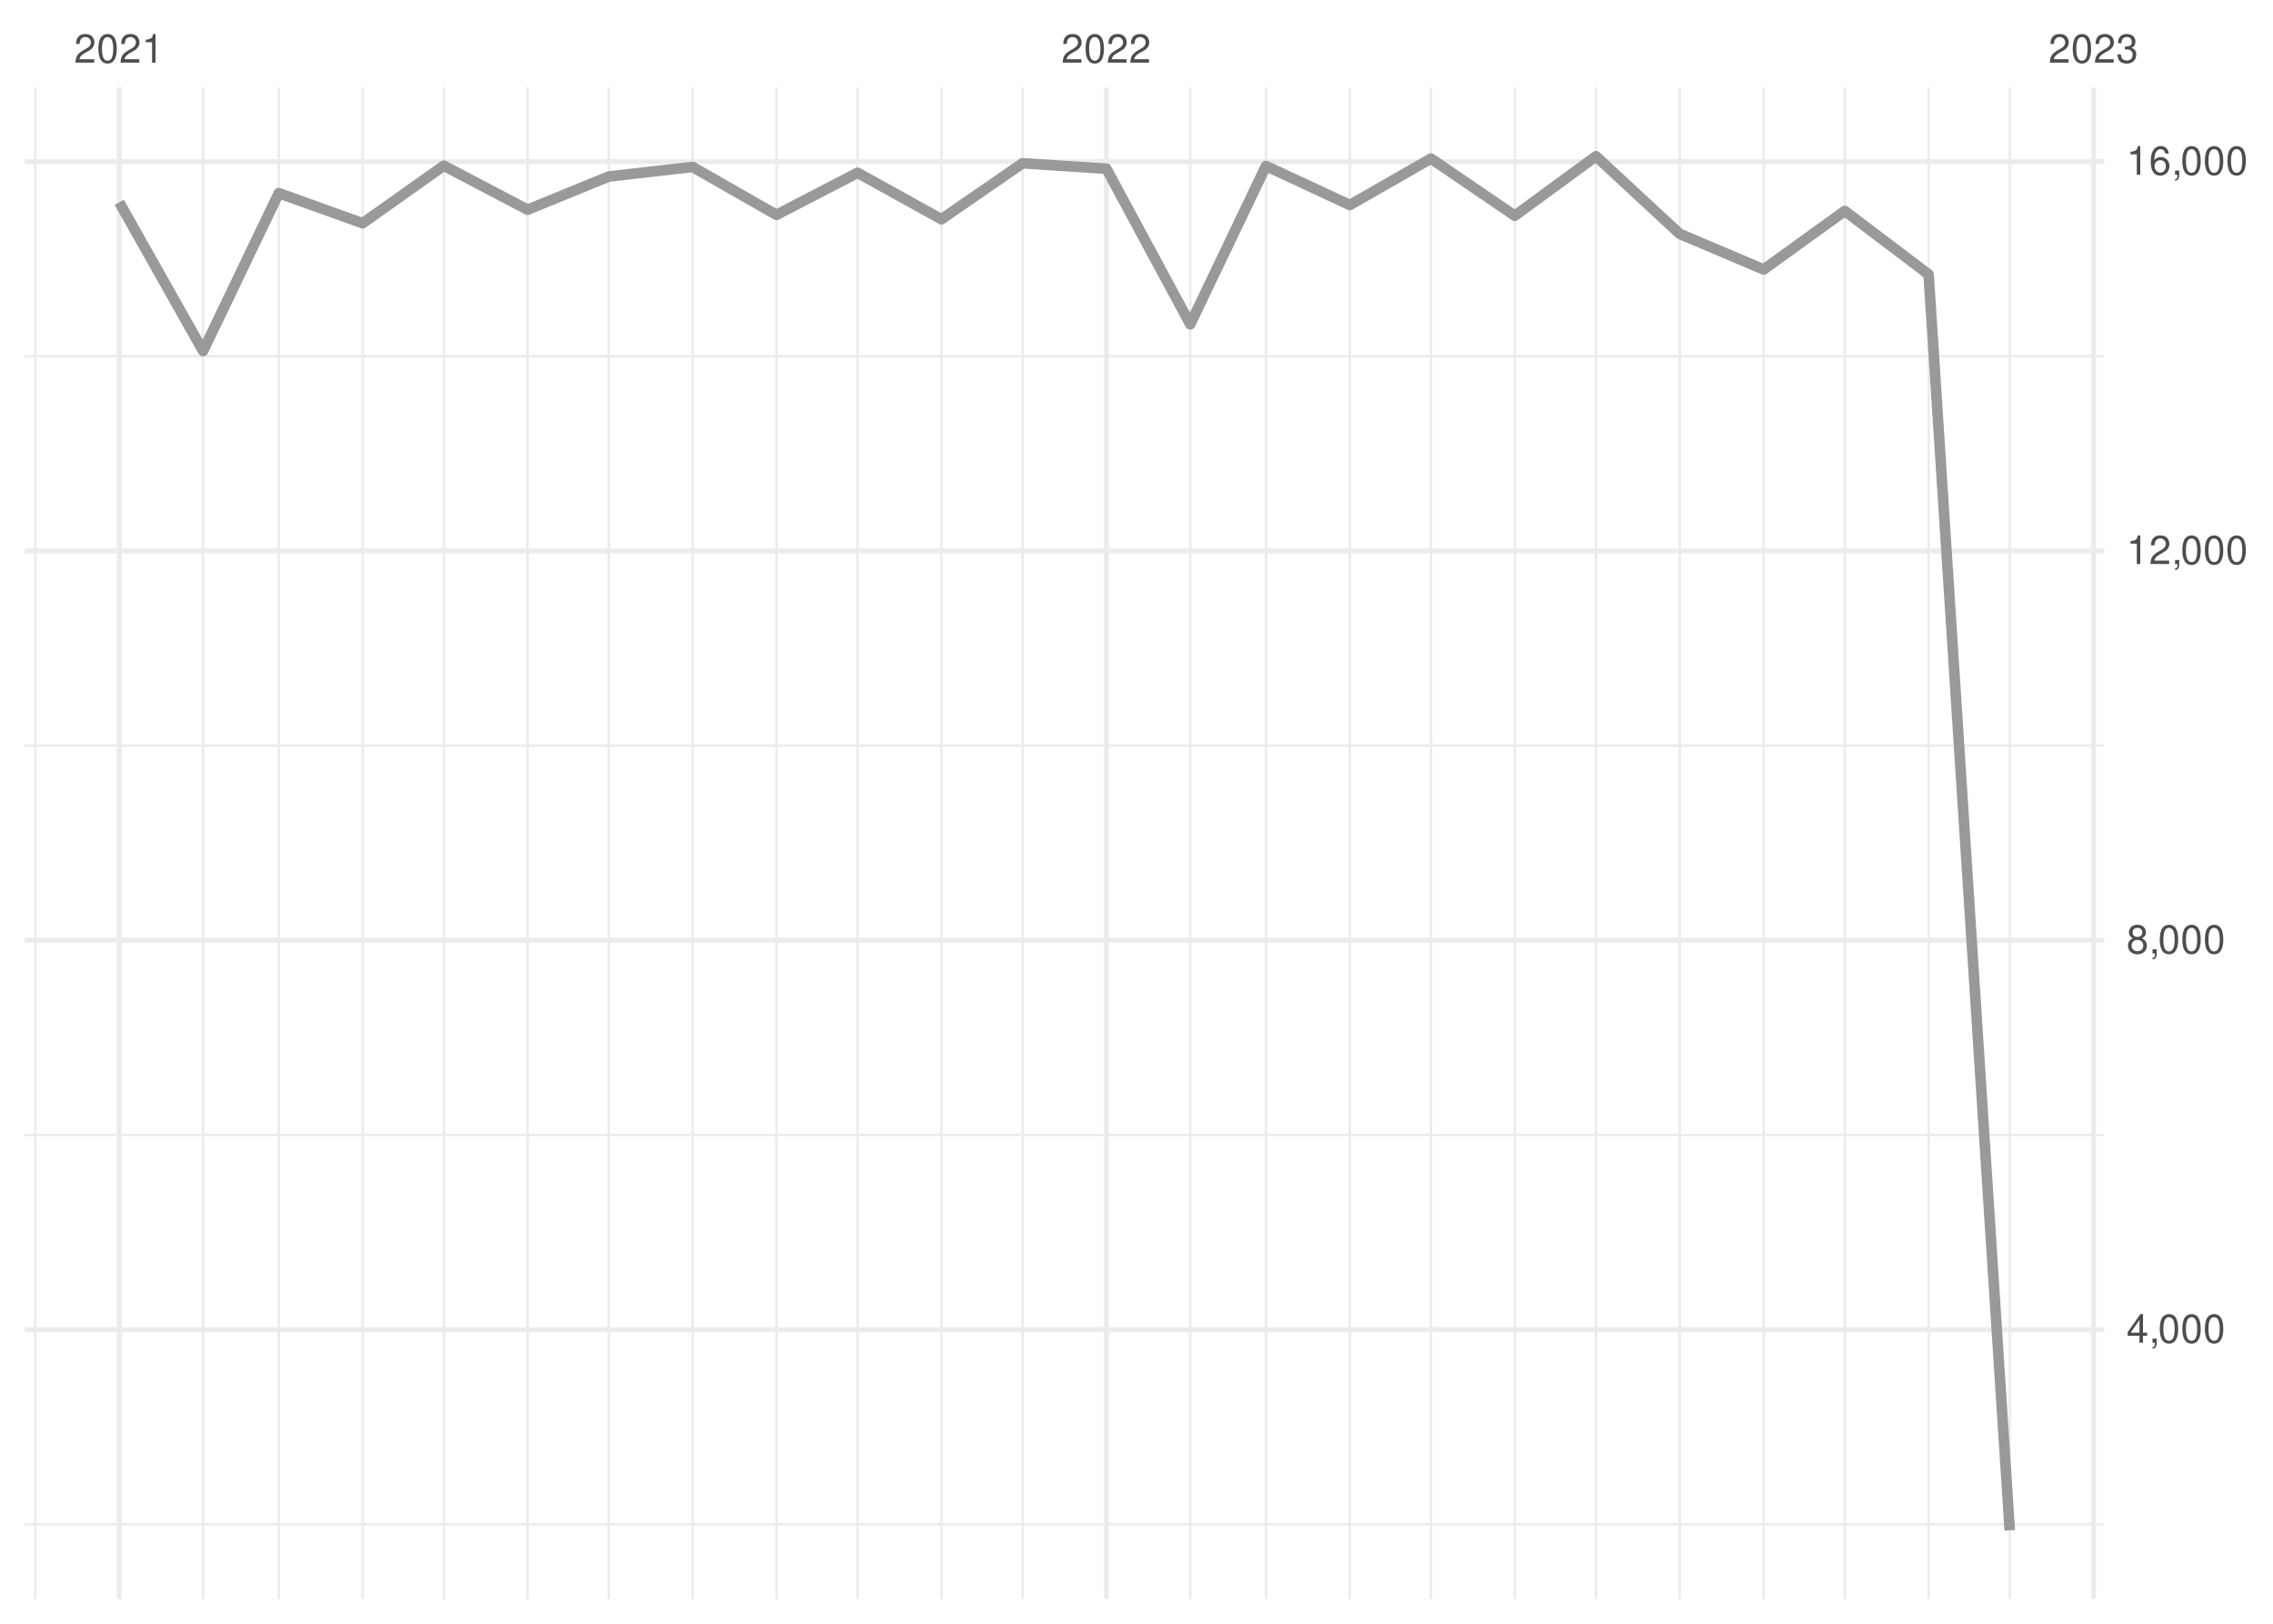
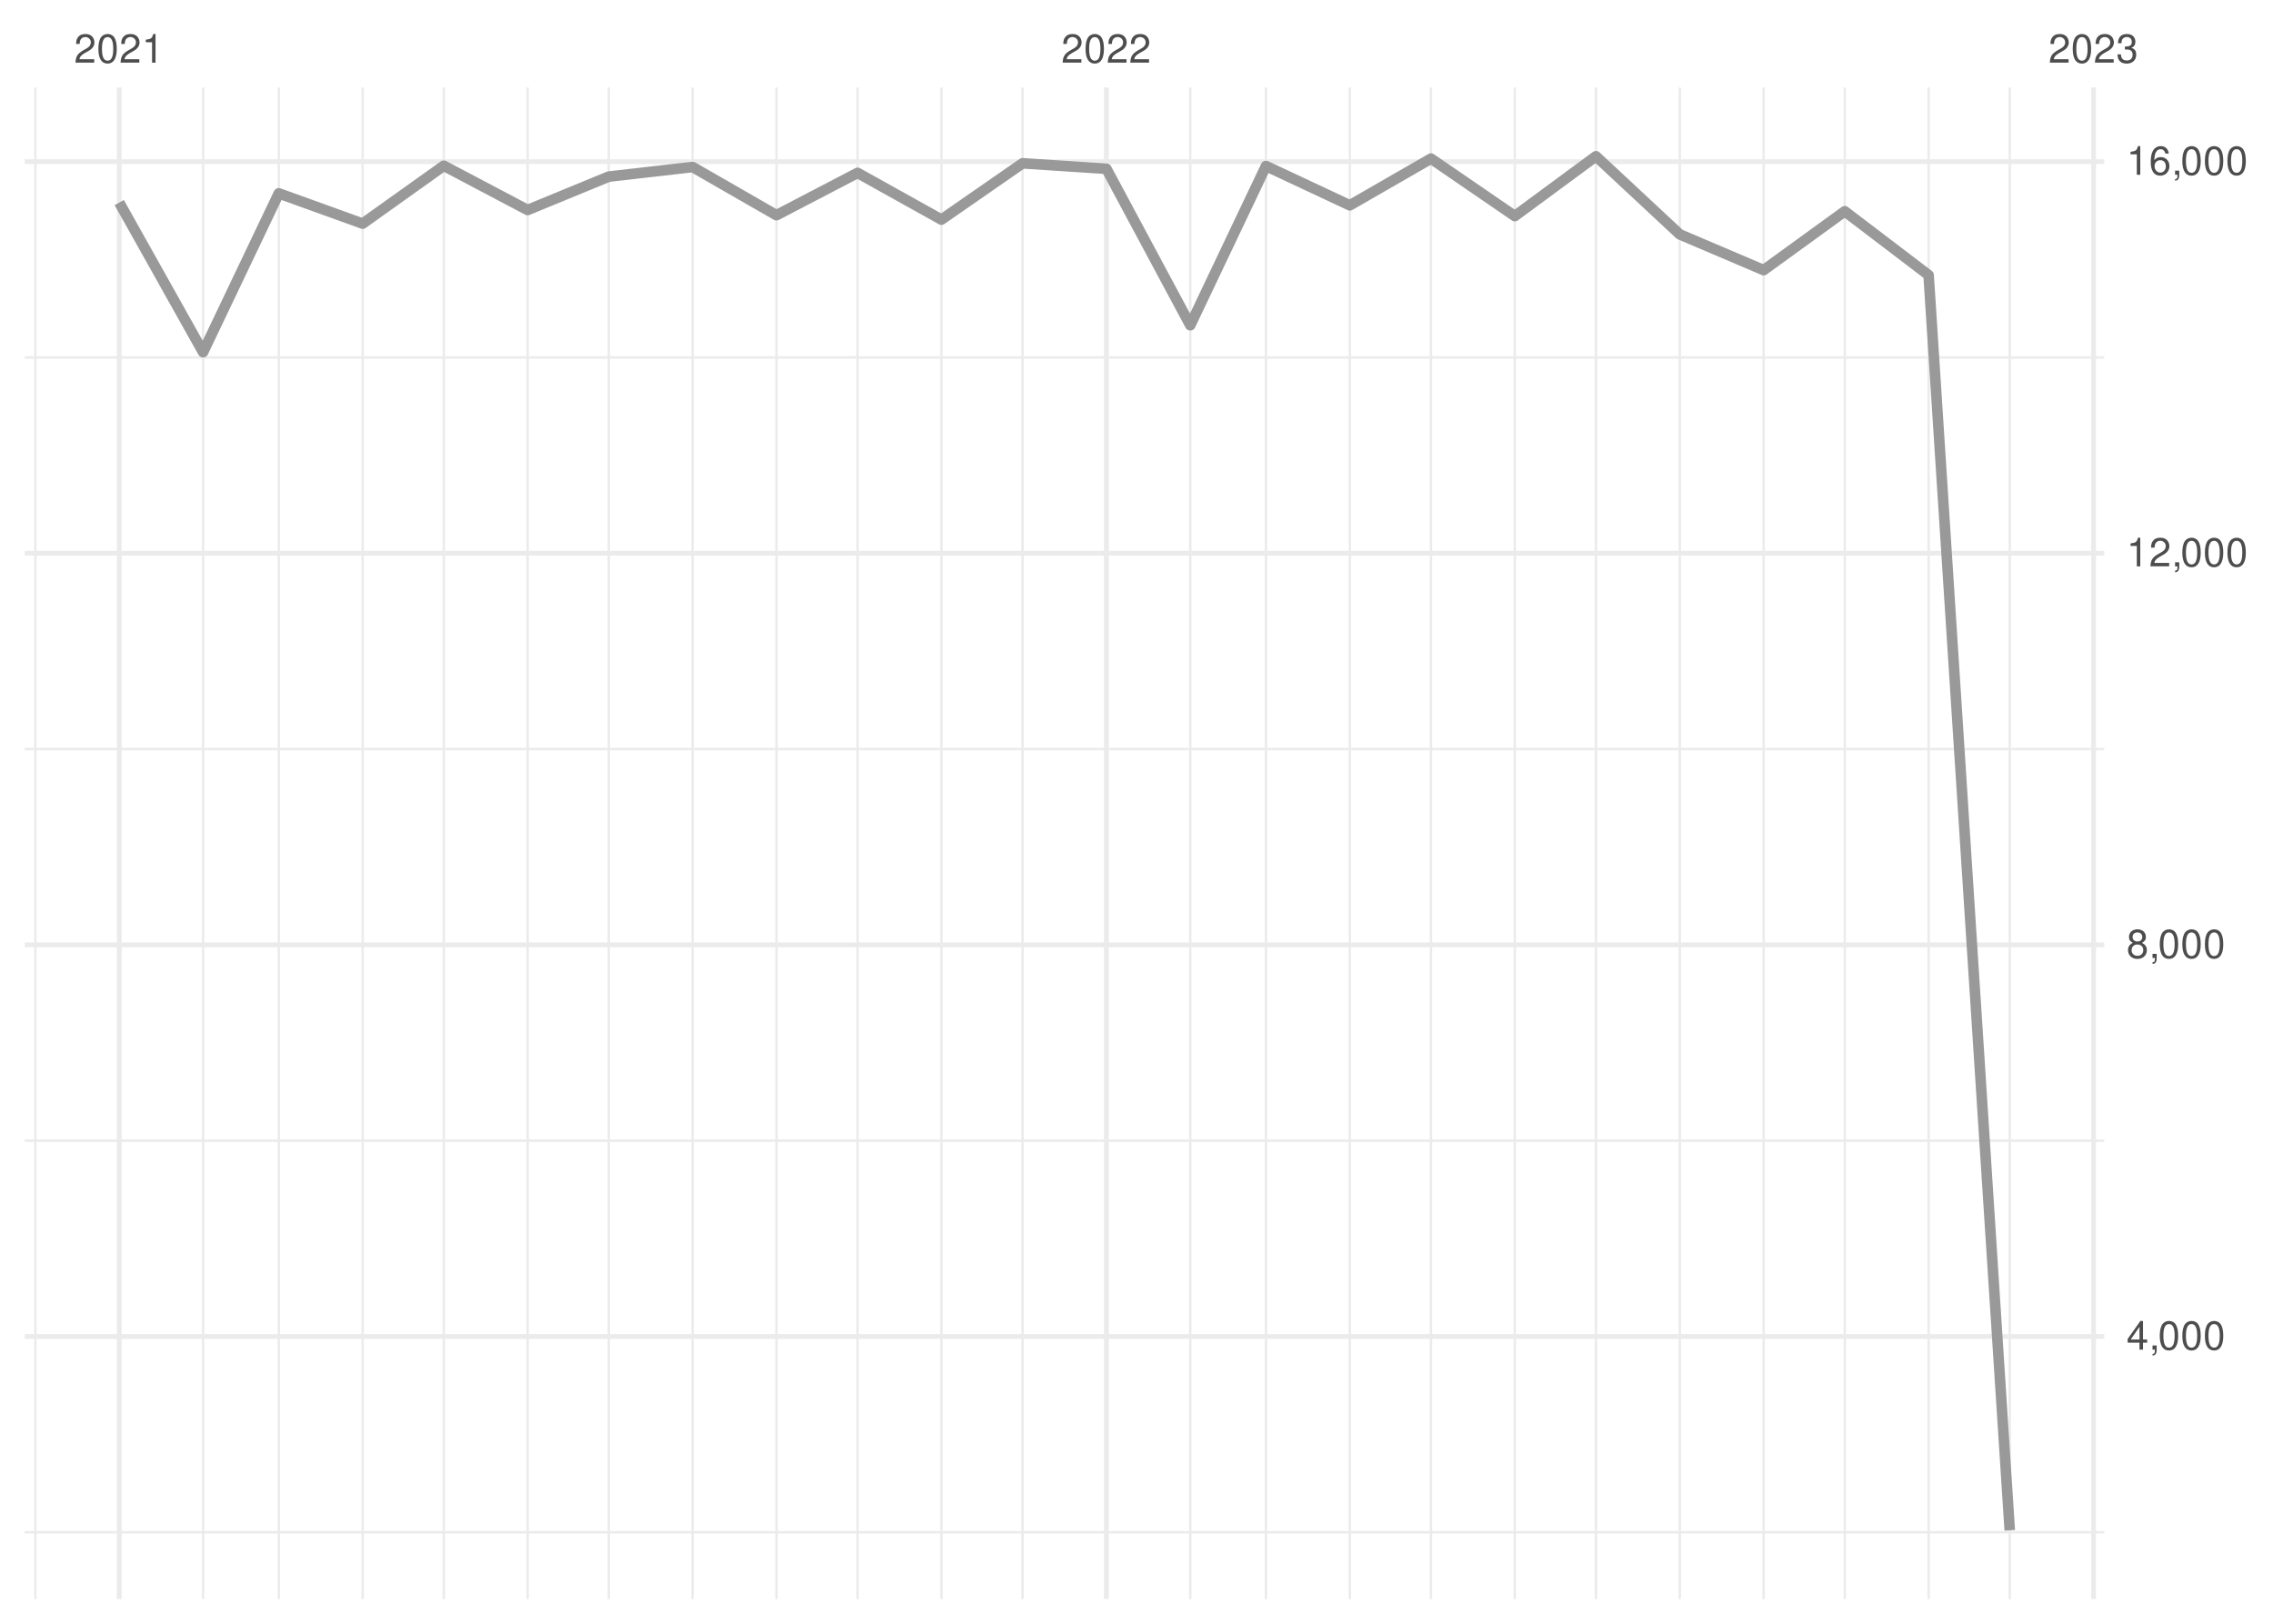
<svg xmlns="http://www.w3.org/2000/svg" xmlns:xlink="http://www.w3.org/1999/xlink" width="504pt" height="360pt" viewBox="0 0 504 360" version="1.1">
  <defs>
    <g>
      <symbol overflow="visible" id="glyph0-0">
        <path style="stroke:none;" d="" />
      </symbol>
      <symbol overflow="visible" id="glyph0-1">
        <path style="stroke:none;" d="M 4.453 -0.766 L 1.172 -0.766 C 1.25 -1.297 1.531 -1.625 2.297 -2.094 L 3.172 -2.594 C 4.047 -3.062 4.5 -3.719 4.5 -4.5 C 4.5 -5.031 4.281 -5.531 3.922 -5.875 C 3.547 -6.203 3.094 -6.359 2.5 -6.359 C 1.703 -6.359 1.125 -6.078 0.781 -5.531 C 0.547 -5.203 0.453 -4.797 0.438 -4.156 L 1.219 -4.156 C 1.234 -4.594 1.297 -4.844 1.406 -5.062 C 1.594 -5.438 2 -5.688 2.469 -5.688 C 3.172 -5.688 3.703 -5.172 3.703 -4.484 C 3.703 -3.969 3.406 -3.531 2.859 -3.219 L 2.047 -2.75 C 0.75 -2 0.375 -1.406 0.297 -0.016 L 4.453 -0.016 Z M 4.453 -0.766 " />
      </symbol>
      <symbol overflow="visible" id="glyph0-2">
        <path style="stroke:none;" d="M 2.422 -6.359 C 1.844 -6.359 1.312 -6.094 0.984 -5.672 C 0.578 -5.109 0.375 -4.25 0.375 -3.078 C 0.375 -0.938 1.078 0.203 2.422 0.203 C 3.734 0.203 4.453 -0.938 4.453 -3.031 C 4.453 -4.25 4.266 -5.078 3.859 -5.672 C 3.531 -6.109 3.016 -6.359 2.422 -6.359 Z M 2.422 -5.672 C 3.25 -5.672 3.672 -4.828 3.672 -3.094 C 3.672 -1.281 3.266 -0.438 2.406 -0.438 C 1.578 -0.438 1.172 -1.312 1.172 -3.062 C 1.172 -4.828 1.578 -5.672 2.422 -5.672 Z M 2.422 -5.672 " />
      </symbol>
      <symbol overflow="visible" id="glyph0-3">
        <path style="stroke:none;" d="M 2.281 -4.531 L 2.281 0 L 3.047 0 L 3.047 -6.359 L 2.547 -6.359 C 2.266 -5.391 2.094 -5.25 0.891 -5.094 L 0.891 -4.531 Z M 2.281 -4.531 " />
      </symbol>
      <symbol overflow="visible" id="glyph0-4">
        <path style="stroke:none;" d="M 1.938 -2.922 L 2.359 -2.922 C 3.203 -2.922 3.656 -2.531 3.656 -1.766 C 3.656 -0.969 3.172 -0.484 2.375 -0.484 C 1.516 -0.484 1.109 -0.922 1.062 -1.844 L 0.281 -1.844 C 0.312 -1.344 0.406 -1 0.547 -0.719 C 0.875 -0.109 1.484 0.203 2.344 0.203 C 3.625 0.203 4.453 -0.578 4.453 -1.781 C 4.453 -2.594 4.141 -3.031 3.391 -3.297 C 3.969 -3.531 4.266 -3.969 4.266 -4.609 C 4.266 -5.703 3.547 -6.359 2.359 -6.359 C 1.109 -6.359 0.438 -5.656 0.406 -4.312 L 1.188 -4.312 C 1.203 -4.703 1.234 -4.922 1.328 -5.109 C 1.5 -5.469 1.891 -5.688 2.375 -5.688 C 3.062 -5.688 3.469 -5.266 3.469 -4.578 C 3.469 -4.141 3.312 -3.859 2.969 -3.719 C 2.766 -3.625 2.484 -3.594 1.938 -3.578 Z M 1.938 -2.922 " />
      </symbol>
      <symbol overflow="visible" id="glyph0-5">
        <path style="stroke:none;" d="M 2.875 -1.547 L 2.875 0 L 3.656 0 L 3.656 -1.547 L 4.578 -1.547 L 4.578 -2.234 L 3.656 -2.234 L 3.656 -6.359 L 3.078 -6.359 L 0.25 -2.359 L 0.25 -1.547 Z M 2.875 -2.234 L 0.922 -2.234 L 2.875 -5.047 Z M 2.875 -2.234 " />
      </symbol>
      <symbol overflow="visible" id="glyph0-6">
        <path style="stroke:none;" d="M 0.766 -0.922 L 0.766 0 L 1.297 0 L 1.297 0.156 C 1.297 0.766 1.172 0.938 0.766 0.953 L 0.766 1.297 C 1.344 1.312 1.688 0.891 1.688 0.141 L 1.688 -0.922 Z M 0.766 -0.922 " />
      </symbol>
      <symbol overflow="visible" id="glyph0-7">
        <path style="stroke:none;" d="M 3.438 -3.359 C 4.094 -3.75 4.297 -4.062 4.297 -4.656 C 4.297 -5.672 3.531 -6.359 2.422 -6.359 C 1.312 -6.359 0.547 -5.672 0.547 -4.672 C 0.547 -4.062 0.75 -3.75 1.391 -3.359 C 0.672 -2.984 0.328 -2.469 0.328 -1.766 C 0.328 -0.609 1.172 0.203 2.422 0.203 C 3.656 0.203 4.516 -0.609 4.516 -1.766 C 4.516 -2.469 4.156 -2.984 3.438 -3.359 Z M 2.422 -5.672 C 3.078 -5.672 3.5 -5.281 3.5 -4.641 C 3.5 -4.047 3.062 -3.656 2.422 -3.656 C 1.766 -3.656 1.344 -4.047 1.344 -4.656 C 1.344 -5.281 1.766 -5.672 2.422 -5.672 Z M 2.422 -3 C 3.188 -3 3.719 -2.484 3.719 -1.75 C 3.719 -0.984 3.203 -0.484 2.406 -0.484 C 1.641 -0.484 1.125 -1 1.125 -1.734 C 1.125 -2.5 1.641 -3 2.422 -3 Z M 2.422 -3 " />
      </symbol>
      <symbol overflow="visible" id="glyph0-8">
        <path style="stroke:none;" d="M 4.375 -4.703 C 4.234 -5.75 3.562 -6.359 2.609 -6.359 C 1.922 -6.359 1.312 -6.031 0.938 -5.453 C 0.547 -4.828 0.375 -4.062 0.375 -2.906 C 0.375 -1.828 0.531 -1.156 0.906 -0.594 C 1.234 -0.078 1.781 0.203 2.469 0.203 C 3.656 0.203 4.516 -0.688 4.516 -1.922 C 4.516 -3.094 3.719 -3.922 2.609 -3.922 C 1.984 -3.922 1.5 -3.688 1.172 -3.234 C 1.172 -4.797 1.672 -5.672 2.562 -5.672 C 3.109 -5.672 3.484 -5.328 3.609 -4.703 Z M 2.5 -3.234 C 3.25 -3.234 3.719 -2.703 3.719 -1.859 C 3.719 -1.062 3.188 -0.484 2.484 -0.484 C 1.766 -0.484 1.219 -1.094 1.219 -1.906 C 1.219 -2.688 1.734 -3.234 2.5 -3.234 Z M 2.5 -3.234 " />
      </symbol>
    </g>
    <clipPath id="clip1">
-       <path d="M 5.48 337 L 466.59 337 L 466.59 339 L 5.48 339 Z M 5.48 337 " />
+       <path d="M 5.48 339 L 466.59 339 L 466.59 340 L 5.48 340 Z M 5.48 339 " />
    </clipPath>
    <clipPath id="clip2">
-       <path d="M 5.48 251 L 466.59 251 L 466.59 252 L 5.48 252 Z M 5.48 251 " />
+       <path d="M 5.48 252 L 466.59 252 L 466.59 254 L 5.48 254 Z M 5.48 252 " />
    </clipPath>
    <clipPath id="clip3">
-       <path d="M 5.48 165 L 466.59 165 L 466.59 166 L 5.48 166 Z M 5.48 165 " />
+       <path d="M 5.48 165 L 466.59 165 L 466.59 167 L 5.48 167 Z M 5.48 165 " />
    </clipPath>
    <clipPath id="clip4">
      <path d="M 5.48 78 L 466.59 78 L 466.59 80 L 5.48 80 Z M 5.48 78 " />
    </clipPath>
    <clipPath id="clip5">
      <path d="M 7 19.41 L 9 19.41 L 9 354.52 L 7 354.52 Z M 7 19.41 " />
    </clipPath>
    <clipPath id="clip6">
      <path d="M 44 19.41 L 46 19.41 L 46 354.52 L 44 354.52 Z M 44 19.41 " />
    </clipPath>
    <clipPath id="clip7">
      <path d="M 61 19.41 L 63 19.41 L 63 354.52 L 61 354.52 Z M 61 19.41 " />
    </clipPath>
    <clipPath id="clip8">
      <path d="M 80 19.41 L 81 19.41 L 81 354.52 L 80 354.52 Z M 80 19.41 " />
    </clipPath>
    <clipPath id="clip9">
      <path d="M 98 19.41 L 99 19.41 L 99 354.52 L 98 354.52 Z M 98 19.41 " />
    </clipPath>
    <clipPath id="clip10">
      <path d="M 116 19.41 L 118 19.41 L 118 354.52 L 116 354.52 Z M 116 19.41 " />
    </clipPath>
    <clipPath id="clip11">
      <path d="M 134 19.41 L 136 19.41 L 136 354.52 L 134 354.52 Z M 134 19.41 " />
    </clipPath>
    <clipPath id="clip12">
      <path d="M 153 19.41 L 154 19.41 L 154 354.52 L 153 354.52 Z M 153 19.41 " />
    </clipPath>
    <clipPath id="clip13">
      <path d="M 171 19.41 L 173 19.41 L 173 354.52 L 171 354.52 Z M 171 19.41 " />
    </clipPath>
    <clipPath id="clip14">
      <path d="M 189 19.41 L 191 19.41 L 191 354.52 L 189 354.52 Z M 189 19.41 " />
    </clipPath>
    <clipPath id="clip15">
      <path d="M 208 19.41 L 210 19.41 L 210 354.52 L 208 354.52 Z M 208 19.41 " />
    </clipPath>
    <clipPath id="clip16">
      <path d="M 226 19.41 L 228 19.41 L 228 354.52 L 226 354.52 Z M 226 19.41 " />
    </clipPath>
    <clipPath id="clip17">
      <path d="M 263 19.41 L 265 19.41 L 265 354.52 L 263 354.52 Z M 263 19.41 " />
    </clipPath>
    <clipPath id="clip18">
      <path d="M 280 19.41 L 281 19.41 L 281 354.52 L 280 354.52 Z M 280 19.41 " />
    </clipPath>
    <clipPath id="clip19">
      <path d="M 299 19.41 L 300 19.41 L 300 354.52 L 299 354.52 Z M 299 19.41 " />
    </clipPath>
    <clipPath id="clip20">
      <path d="M 317 19.41 L 318 19.41 L 318 354.52 L 317 354.52 Z M 317 19.41 " />
    </clipPath>
    <clipPath id="clip21">
      <path d="M 335 19.41 L 337 19.41 L 337 354.52 L 335 354.52 Z M 335 19.41 " />
    </clipPath>
    <clipPath id="clip22">
      <path d="M 353 19.41 L 355 19.41 L 355 354.52 L 353 354.52 Z M 353 19.41 " />
    </clipPath>
    <clipPath id="clip23">
      <path d="M 372 19.41 L 373 19.41 L 373 354.52 L 372 354.52 Z M 372 19.41 " />
    </clipPath>
    <clipPath id="clip24">
      <path d="M 390 19.41 L 392 19.41 L 392 354.52 L 390 354.52 Z M 390 19.41 " />
    </clipPath>
    <clipPath id="clip25">
      <path d="M 408 19.41 L 410 19.41 L 410 354.52 L 408 354.52 Z M 408 19.41 " />
    </clipPath>
    <clipPath id="clip26">
      <path d="M 427 19.41 L 428 19.41 L 428 354.52 L 427 354.52 Z M 427 19.41 " />
    </clipPath>
    <clipPath id="clip27">
      <path d="M 445 19.41 L 446 19.41 L 446 354.52 L 445 354.52 Z M 445 19.41 " />
    </clipPath>
    <clipPath id="clip28">
-       <path d="M 5.48 294 L 466.59 294 L 466.59 296 L 5.48 296 Z M 5.48 294 " />
+       <path d="M 5.48 295 L 466.59 295 L 466.59 297 L 5.48 297 Z M 5.48 295 " />
    </clipPath>
    <clipPath id="clip29">
-       <path d="M 5.48 207 L 466.59 207 L 466.59 210 L 5.48 210 Z M 5.48 207 " />
+       <path d="M 5.48 208 L 466.59 208 L 466.59 211 L 5.48 211 Z M 5.48 208 " />
    </clipPath>
    <clipPath id="clip30">
-       <path d="M 5.48 121 L 466.59 121 L 466.59 123 L 5.48 123 Z M 5.48 121 " />
+       <path d="M 5.48 122 L 466.59 122 L 466.59 124 L 5.48 124 Z M 5.48 122 " />
    </clipPath>
    <clipPath id="clip31">
      <path d="M 5.48 35 L 466.59 35 L 466.59 37 L 5.48 37 Z M 5.48 35 " />
    </clipPath>
    <clipPath id="clip32">
      <path d="M 25 19.41 L 27 19.41 L 27 354.52 L 25 354.52 Z M 25 19.41 " />
    </clipPath>
    <clipPath id="clip33">
      <path d="M 244 19.41 L 246 19.41 L 246 354.52 L 244 354.52 Z M 244 19.41 " />
    </clipPath>
    <clipPath id="clip34">
      <path d="M 463 19.41 L 465 19.41 L 465 354.52 L 463 354.52 Z M 463 19.41 " />
    </clipPath>
  </defs>
  <g id="surface26">
    <rect x="0" y="0" width="504" height="360" style="fill:rgb(100%,100%,100%);fill-opacity:1;stroke:none;" />
    <g clip-path="url(#clip1)" clip-rule="nonzero">
-       <path style="fill:none;stroke-width:0.533;stroke-linecap:butt;stroke-linejoin:round;stroke:rgb(92.157%,92.157%,92.157%);stroke-opacity:1;stroke-miterlimit:10;" d="M 5.48 337.949 L 466.59 337.949 " />
+       <path style="fill:none;stroke-width:0.533;stroke-linecap:butt;stroke-linejoin:round;stroke:rgb(92.157%,92.157%,92.157%);stroke-opacity:1;stroke-miterlimit:10;" d="M 5.48 339.723 L 466.59 339.723 " />
    </g>
    <g clip-path="url(#clip2)" clip-rule="nonzero">
-       <path style="fill:none;stroke-width:0.533;stroke-linecap:butt;stroke-linejoin:round;stroke:rgb(92.157%,92.157%,92.157%);stroke-opacity:1;stroke-miterlimit:10;" d="M 5.48 251.629 L 466.59 251.629 " />
+       <path style="fill:none;stroke-width:0.533;stroke-linecap:butt;stroke-linejoin:round;stroke:rgb(92.157%,92.157%,92.157%);stroke-opacity:1;stroke-miterlimit:10;" d="M 5.48 252.898 L 466.59 252.898 " />
    </g>
    <g clip-path="url(#clip3)" clip-rule="nonzero">
-       <path style="fill:none;stroke-width:0.533;stroke-linecap:butt;stroke-linejoin:round;stroke:rgb(92.157%,92.157%,92.157%);stroke-opacity:1;stroke-miterlimit:10;" d="M 5.48 165.309 L 466.59 165.309 " />
+       <path style="fill:none;stroke-width:0.533;stroke-linecap:butt;stroke-linejoin:round;stroke:rgb(92.157%,92.157%,92.157%);stroke-opacity:1;stroke-miterlimit:10;" d="M 5.48 166.074 L 466.59 166.074 " />
    </g>
    <g clip-path="url(#clip4)" clip-rule="nonzero">
-       <path style="fill:none;stroke-width:0.533;stroke-linecap:butt;stroke-linejoin:round;stroke:rgb(92.157%,92.157%,92.157%);stroke-opacity:1;stroke-miterlimit:10;" d="M 5.48 78.988 L 466.59 78.988 " />
+       <path style="fill:none;stroke-width:0.533;stroke-linecap:butt;stroke-linejoin:round;stroke:rgb(92.157%,92.157%,92.157%);stroke-opacity:1;stroke-miterlimit:10;" d="M 5.48 79.25 L 466.59 79.25 " />
    </g>
    <g clip-path="url(#clip5)" clip-rule="nonzero">
      <path style="fill:none;stroke-width:0.533;stroke-linecap:butt;stroke-linejoin:round;stroke:rgb(92.157%,92.157%,92.157%);stroke-opacity:1;stroke-miterlimit:10;" d="M 7.848 354.52 L 7.848 19.41 " />
    </g>
    <g clip-path="url(#clip6)" clip-rule="nonzero">
      <path style="fill:none;stroke-width:0.533;stroke-linecap:butt;stroke-linejoin:round;stroke:rgb(92.157%,92.157%,92.157%);stroke-opacity:1;stroke-miterlimit:10;" d="M 45.031 354.52 L 45.031 19.41 " />
    </g>
    <g clip-path="url(#clip7)" clip-rule="nonzero">
      <path style="fill:none;stroke-width:0.533;stroke-linecap:butt;stroke-linejoin:round;stroke:rgb(92.157%,92.157%,92.157%);stroke-opacity:1;stroke-miterlimit:10;" d="M 61.82 354.52 L 61.82 19.41 " />
    </g>
    <g clip-path="url(#clip8)" clip-rule="nonzero">
      <path style="fill:none;stroke-width:0.533;stroke-linecap:butt;stroke-linejoin:round;stroke:rgb(92.157%,92.157%,92.157%);stroke-opacity:1;stroke-miterlimit:10;" d="M 80.41 354.52 L 80.41 19.41 " />
    </g>
    <g clip-path="url(#clip9)" clip-rule="nonzero">
      <path style="fill:none;stroke-width:0.533;stroke-linecap:butt;stroke-linejoin:round;stroke:rgb(92.157%,92.157%,92.157%);stroke-opacity:1;stroke-miterlimit:10;" d="M 98.402 354.52 L 98.402 19.41 " />
    </g>
    <g clip-path="url(#clip10)" clip-rule="nonzero">
      <path style="fill:none;stroke-width:0.533;stroke-linecap:butt;stroke-linejoin:round;stroke:rgb(92.157%,92.157%,92.157%);stroke-opacity:1;stroke-miterlimit:10;" d="M 116.992 354.52 L 116.992 19.41 " />
    </g>
    <g clip-path="url(#clip11)" clip-rule="nonzero">
      <path style="fill:none;stroke-width:0.533;stroke-linecap:butt;stroke-linejoin:round;stroke:rgb(92.157%,92.157%,92.157%);stroke-opacity:1;stroke-miterlimit:10;" d="M 134.984 354.52 L 134.984 19.41 " />
    </g>
    <g clip-path="url(#clip12)" clip-rule="nonzero">
      <path style="fill:none;stroke-width:0.533;stroke-linecap:butt;stroke-linejoin:round;stroke:rgb(92.157%,92.157%,92.157%);stroke-opacity:1;stroke-miterlimit:10;" d="M 153.574 354.52 L 153.574 19.41 " />
    </g>
    <g clip-path="url(#clip13)" clip-rule="nonzero">
      <path style="fill:none;stroke-width:0.533;stroke-linecap:butt;stroke-linejoin:round;stroke:rgb(92.157%,92.157%,92.157%);stroke-opacity:1;stroke-miterlimit:10;" d="M 172.168 354.52 L 172.168 19.41 " />
    </g>
    <g clip-path="url(#clip14)" clip-rule="nonzero">
      <path style="fill:none;stroke-width:0.533;stroke-linecap:butt;stroke-linejoin:round;stroke:rgb(92.157%,92.157%,92.157%);stroke-opacity:1;stroke-miterlimit:10;" d="M 190.156 354.52 L 190.156 19.41 " />
    </g>
    <g clip-path="url(#clip15)" clip-rule="nonzero">
      <path style="fill:none;stroke-width:0.533;stroke-linecap:butt;stroke-linejoin:round;stroke:rgb(92.157%,92.157%,92.157%);stroke-opacity:1;stroke-miterlimit:10;" d="M 208.746 354.52 L 208.746 19.41 " />
    </g>
    <g clip-path="url(#clip16)" clip-rule="nonzero">
      <path style="fill:none;stroke-width:0.533;stroke-linecap:butt;stroke-linejoin:round;stroke:rgb(92.157%,92.157%,92.157%);stroke-opacity:1;stroke-miterlimit:10;" d="M 226.738 354.52 L 226.738 19.41 " />
    </g>
    <g clip-path="url(#clip17)" clip-rule="nonzero">
      <path style="fill:none;stroke-width:0.533;stroke-linecap:butt;stroke-linejoin:round;stroke:rgb(92.157%,92.157%,92.157%);stroke-opacity:1;stroke-miterlimit:10;" d="M 263.922 354.52 L 263.922 19.41 " />
    </g>
    <g clip-path="url(#clip18)" clip-rule="nonzero">
      <path style="fill:none;stroke-width:0.533;stroke-linecap:butt;stroke-linejoin:round;stroke:rgb(92.157%,92.157%,92.157%);stroke-opacity:1;stroke-miterlimit:10;" d="M 280.711 354.52 L 280.711 19.41 " />
    </g>
    <g clip-path="url(#clip19)" clip-rule="nonzero">
      <path style="fill:none;stroke-width:0.533;stroke-linecap:butt;stroke-linejoin:round;stroke:rgb(92.157%,92.157%,92.157%);stroke-opacity:1;stroke-miterlimit:10;" d="M 299.301 354.52 L 299.301 19.41 " />
    </g>
    <g clip-path="url(#clip20)" clip-rule="nonzero">
      <path style="fill:none;stroke-width:0.533;stroke-linecap:butt;stroke-linejoin:round;stroke:rgb(92.157%,92.157%,92.157%);stroke-opacity:1;stroke-miterlimit:10;" d="M 317.293 354.52 L 317.293 19.41 " />
    </g>
    <g clip-path="url(#clip21)" clip-rule="nonzero">
      <path style="fill:none;stroke-width:0.533;stroke-linecap:butt;stroke-linejoin:round;stroke:rgb(92.157%,92.157%,92.157%);stroke-opacity:1;stroke-miterlimit:10;" d="M 335.883 354.52 L 335.883 19.41 " />
    </g>
    <g clip-path="url(#clip22)" clip-rule="nonzero">
      <path style="fill:none;stroke-width:0.533;stroke-linecap:butt;stroke-linejoin:round;stroke:rgb(92.157%,92.157%,92.157%);stroke-opacity:1;stroke-miterlimit:10;" d="M 353.875 354.52 L 353.875 19.41 " />
    </g>
    <g clip-path="url(#clip23)" clip-rule="nonzero">
      <path style="fill:none;stroke-width:0.533;stroke-linecap:butt;stroke-linejoin:round;stroke:rgb(92.157%,92.157%,92.157%);stroke-opacity:1;stroke-miterlimit:10;" d="M 372.465 354.52 L 372.465 19.41 " />
    </g>
    <g clip-path="url(#clip24)" clip-rule="nonzero">
      <path style="fill:none;stroke-width:0.533;stroke-linecap:butt;stroke-linejoin:round;stroke:rgb(92.157%,92.157%,92.157%);stroke-opacity:1;stroke-miterlimit:10;" d="M 391.059 354.52 L 391.059 19.41 " />
    </g>
    <g clip-path="url(#clip25)" clip-rule="nonzero">
      <path style="fill:none;stroke-width:0.533;stroke-linecap:butt;stroke-linejoin:round;stroke:rgb(92.157%,92.157%,92.157%);stroke-opacity:1;stroke-miterlimit:10;" d="M 409.047 354.52 L 409.047 19.41 " />
    </g>
    <g clip-path="url(#clip26)" clip-rule="nonzero">
      <path style="fill:none;stroke-width:0.533;stroke-linecap:butt;stroke-linejoin:round;stroke:rgb(92.157%,92.157%,92.157%);stroke-opacity:1;stroke-miterlimit:10;" d="M 427.637 354.52 L 427.637 19.41 " />
    </g>
    <g clip-path="url(#clip27)" clip-rule="nonzero">
      <path style="fill:none;stroke-width:0.533;stroke-linecap:butt;stroke-linejoin:round;stroke:rgb(92.157%,92.157%,92.157%);stroke-opacity:1;stroke-miterlimit:10;" d="M 445.629 354.52 L 445.629 19.41 " />
    </g>
    <g clip-path="url(#clip28)" clip-rule="nonzero">
-       <path style="fill:none;stroke-width:1.067;stroke-linecap:butt;stroke-linejoin:round;stroke:rgb(92.157%,92.157%,92.157%);stroke-opacity:1;stroke-miterlimit:10;" d="M 5.48 294.789 L 466.59 294.789 " />
+       <path style="fill:none;stroke-width:1.067;stroke-linecap:butt;stroke-linejoin:round;stroke:rgb(92.157%,92.157%,92.157%);stroke-opacity:1;stroke-miterlimit:10;" d="M 5.48 296.309 L 466.59 296.309 " />
    </g>
    <g clip-path="url(#clip29)" clip-rule="nonzero">
-       <path style="fill:none;stroke-width:1.067;stroke-linecap:butt;stroke-linejoin:round;stroke:rgb(92.157%,92.157%,92.157%);stroke-opacity:1;stroke-miterlimit:10;" d="M 5.48 208.469 L 466.59 208.469 " />
+       <path style="fill:none;stroke-width:1.067;stroke-linecap:butt;stroke-linejoin:round;stroke:rgb(92.157%,92.157%,92.157%);stroke-opacity:1;stroke-miterlimit:10;" d="M 5.48 209.484 L 466.59 209.484 " />
    </g>
    <g clip-path="url(#clip30)" clip-rule="nonzero">
-       <path style="fill:none;stroke-width:1.067;stroke-linecap:butt;stroke-linejoin:round;stroke:rgb(92.157%,92.157%,92.157%);stroke-opacity:1;stroke-miterlimit:10;" d="M 5.48 122.148 L 466.59 122.148 " />
+       <path style="fill:none;stroke-width:1.067;stroke-linecap:butt;stroke-linejoin:round;stroke:rgb(92.157%,92.157%,92.157%);stroke-opacity:1;stroke-miterlimit:10;" d="M 5.48 122.66 L 466.59 122.66 " />
    </g>
    <g clip-path="url(#clip31)" clip-rule="nonzero">
-       <path style="fill:none;stroke-width:1.067;stroke-linecap:butt;stroke-linejoin:round;stroke:rgb(92.157%,92.157%,92.157%);stroke-opacity:1;stroke-miterlimit:10;" d="M 5.48 35.832 L 466.59 35.832 " />
+       <path style="fill:none;stroke-width:1.067;stroke-linecap:butt;stroke-linejoin:round;stroke:rgb(92.157%,92.157%,92.157%);stroke-opacity:1;stroke-miterlimit:10;" d="M 5.48 35.836 L 466.59 35.836 " />
    </g>
    <g clip-path="url(#clip32)" clip-rule="nonzero">
      <path style="fill:none;stroke-width:1.067;stroke-linecap:butt;stroke-linejoin:round;stroke:rgb(92.157%,92.157%,92.157%);stroke-opacity:1;stroke-miterlimit:10;" d="M 26.438 354.52 L 26.438 19.41 " />
    </g>
    <g clip-path="url(#clip33)" clip-rule="nonzero">
      <path style="fill:none;stroke-width:1.067;stroke-linecap:butt;stroke-linejoin:round;stroke:rgb(92.157%,92.157%,92.157%);stroke-opacity:1;stroke-miterlimit:10;" d="M 245.328 354.52 L 245.328 19.41 " />
    </g>
    <g clip-path="url(#clip34)" clip-rule="nonzero">
      <path style="fill:none;stroke-width:1.067;stroke-linecap:butt;stroke-linejoin:round;stroke:rgb(92.157%,92.157%,92.157%);stroke-opacity:1;stroke-miterlimit:10;" d="M 464.219 354.52 L 464.219 19.41 " />
    </g>
-     <path style="fill:none;stroke-width:2.347;stroke-linecap:butt;stroke-linejoin:round;stroke:rgb(60%,60%,60%);stroke-opacity:1;stroke-miterlimit:10;" d="M 26.438 44.852 L 45.031 77.824 L 61.82 42.82 L 80.41 49.492 L 98.402 36.738 L 116.992 46.492 L 134.984 39.133 L 153.574 37.016 L 172.168 47.633 L 190.156 38.312 L 208.746 48.605 L 226.738 36.195 L 245.328 37.406 L 263.922 71.891 L 280.711 36.801 L 299.301 45.453 L 317.293 35.16 L 335.883 47.828 L 353.875 34.645 L 372.465 51.863 L 391.059 59.742 L 409.047 46.77 L 427.637 60.84 L 445.629 339.289 " />
+     <path style="fill:none;stroke-width:2.347;stroke-linecap:butt;stroke-linejoin:round;stroke:rgb(60%,60%,60%);stroke-opacity:1;stroke-miterlimit:10;" d="M 26.438 44.91 L 45.031 78.078 L 61.82 42.871 L 80.41 49.578 L 98.402 36.75 L 116.992 46.559 L 134.984 39.156 L 153.574 37.031 L 172.168 47.711 L 190.156 38.332 L 208.746 48.688 L 226.738 36.207 L 245.328 37.422 L 263.922 72.109 L 280.711 36.812 L 299.301 45.52 L 317.293 35.164 L 335.883 47.906 L 353.875 34.645 L 372.465 51.965 L 391.059 59.887 L 409.047 46.844 L 427.637 60.996 L 445.629 339.289 " />
    <g style="fill:rgb(30.196%,30.196%,30.196%);fill-opacity:1;">
      <use xlink:href="#glyph0-1" x="16.438" y="13.896" />
      <use xlink:href="#glyph0-2" x="21.438" y="13.896" />
      <use xlink:href="#glyph0-1" x="26.438" y="13.896" />
      <use xlink:href="#glyph0-3" x="31.438" y="13.896" />
    </g>
    <g style="fill:rgb(30.196%,30.196%,30.196%);fill-opacity:1;">
      <use xlink:href="#glyph0-1" x="235.328" y="13.896" />
      <use xlink:href="#glyph0-2" x="240.328" y="13.896" />
      <use xlink:href="#glyph0-1" x="245.328" y="13.896" />
      <use xlink:href="#glyph0-1" x="250.328" y="13.896" />
    </g>
    <g style="fill:rgb(30.196%,30.196%,30.196%);fill-opacity:1;">
      <use xlink:href="#glyph0-1" x="454.219" y="13.896" />
      <use xlink:href="#glyph0-2" x="459.219" y="13.896" />
      <use xlink:href="#glyph0-1" x="464.219" y="13.896" />
      <use xlink:href="#glyph0-4" x="469.219" y="13.896" />
    </g>
    <g style="fill:rgb(30.196%,30.196%,30.196%);fill-opacity:1;">
-       <use xlink:href="#glyph0-5" x="471.52" y="297.704" />
-       <use xlink:href="#glyph0-6" x="476.52" y="297.704" />
-       <use xlink:href="#glyph0-2" x="478.52" y="297.704" />
-       <use xlink:href="#glyph0-2" x="483.52" y="297.704" />
-       <use xlink:href="#glyph0-2" x="488.52" y="297.704" />
-     </g>
-     <g style="fill:rgb(30.196%,30.196%,30.196%);fill-opacity:1;">
-       <use xlink:href="#glyph0-7" x="471.52" y="211.384" />
-       <use xlink:href="#glyph0-6" x="476.52" y="211.384" />
-       <use xlink:href="#glyph0-2" x="478.52" y="211.384" />
-       <use xlink:href="#glyph0-2" x="483.52" y="211.384" />
-       <use xlink:href="#glyph0-2" x="488.52" y="211.384" />
-     </g>
-     <g style="fill:rgb(30.196%,30.196%,30.196%);fill-opacity:1;">
-       <use xlink:href="#glyph0-3" x="471.52" y="125.063" />
-       <use xlink:href="#glyph0-1" x="476.52" y="125.063" />
-       <use xlink:href="#glyph0-6" x="481.52" y="125.063" />
-       <use xlink:href="#glyph0-2" x="483.52" y="125.063" />
-       <use xlink:href="#glyph0-2" x="488.52" y="125.063" />
-       <use xlink:href="#glyph0-2" x="493.52" y="125.063" />
-     </g>
-     <g style="fill:rgb(30.196%,30.196%,30.196%);fill-opacity:1;">
-       <use xlink:href="#glyph0-3" x="471.52" y="38.747" />
-       <use xlink:href="#glyph0-8" x="476.52" y="38.747" />
-       <use xlink:href="#glyph0-6" x="481.52" y="38.747" />
-       <use xlink:href="#glyph0-2" x="483.52" y="38.747" />
-       <use xlink:href="#glyph0-2" x="488.52" y="38.747" />
-       <use xlink:href="#glyph0-2" x="493.52" y="38.747" />
+       <use xlink:href="#glyph0-5" x="471.52" y="299.224" />
+       <use xlink:href="#glyph0-6" x="476.52" y="299.224" />
+       <use xlink:href="#glyph0-2" x="478.52" y="299.224" />
+       <use xlink:href="#glyph0-2" x="483.52" y="299.224" />
+       <use xlink:href="#glyph0-2" x="488.52" y="299.224" />
+     </g>
+     <g style="fill:rgb(30.196%,30.196%,30.196%);fill-opacity:1;">
+       <use xlink:href="#glyph0-7" x="471.52" y="212.399" />
+       <use xlink:href="#glyph0-6" x="476.52" y="212.399" />
+       <use xlink:href="#glyph0-2" x="478.52" y="212.399" />
+       <use xlink:href="#glyph0-2" x="483.52" y="212.399" />
+       <use xlink:href="#glyph0-2" x="488.52" y="212.399" />
+     </g>
+     <g style="fill:rgb(30.196%,30.196%,30.196%);fill-opacity:1;">
+       <use xlink:href="#glyph0-3" x="471.52" y="125.575" />
+       <use xlink:href="#glyph0-1" x="476.52" y="125.575" />
+       <use xlink:href="#glyph0-6" x="481.52" y="125.575" />
+       <use xlink:href="#glyph0-2" x="483.52" y="125.575" />
+       <use xlink:href="#glyph0-2" x="488.52" y="125.575" />
+       <use xlink:href="#glyph0-2" x="493.52" y="125.575" />
+     </g>
+     <g style="fill:rgb(30.196%,30.196%,30.196%);fill-opacity:1;">
+       <use xlink:href="#glyph0-3" x="471.52" y="38.751" />
+       <use xlink:href="#glyph0-8" x="476.52" y="38.751" />
+       <use xlink:href="#glyph0-6" x="481.52" y="38.751" />
+       <use xlink:href="#glyph0-2" x="483.52" y="38.751" />
+       <use xlink:href="#glyph0-2" x="488.52" y="38.751" />
+       <use xlink:href="#glyph0-2" x="493.52" y="38.751" />
    </g>
  </g>
</svg>
